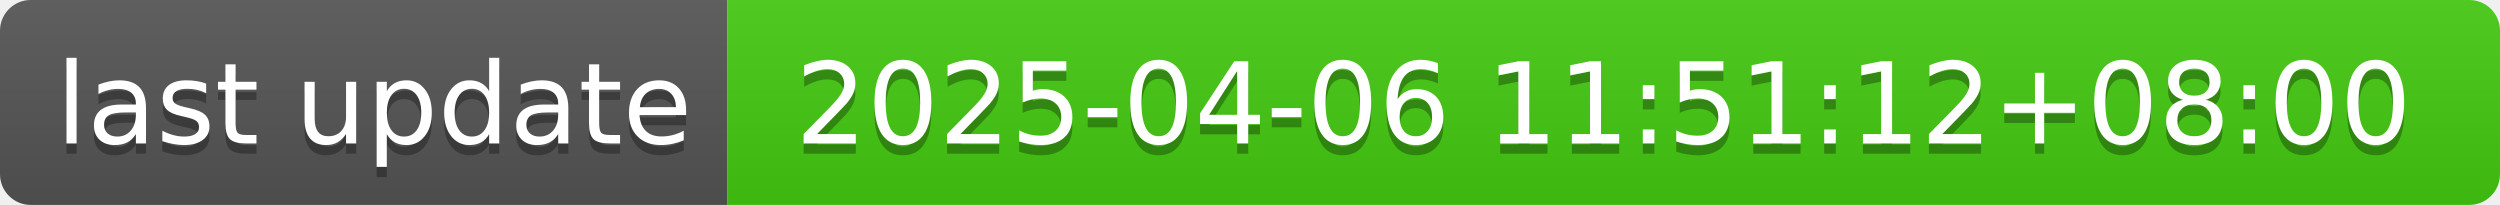
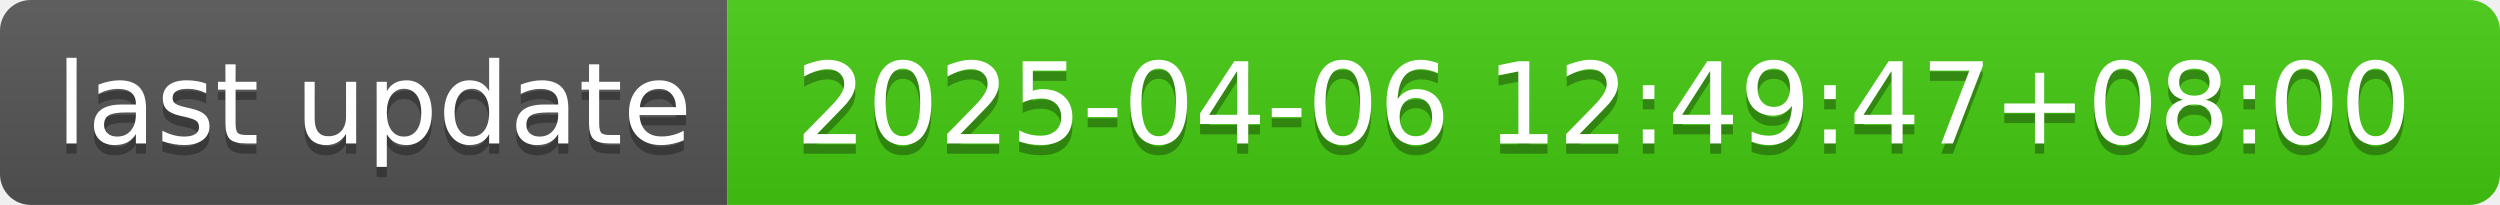
- <svg xmlns="http://www.w3.org/2000/svg" width="244" height="20" role="img" aria-label="last update: 2025-04-06 11:51:12+08:00">
+ <svg xmlns="http://www.w3.org/2000/svg" width="244" height="20" role="img" aria-label="last update: 2025-04-06 12:49:47+08:00">
  <linearGradient id="s" x2="0" y2="100%">
    <stop offset="0" stop-color="#bbb" stop-opacity=".1" />
    <stop offset="1" stop-opacity=".1" />
  </linearGradient>
  <clipPath id="r">
    <rect width="244" height="20" rx="3" fill="#fff" />
  </clipPath>
  <g clip-path="url(#r)">
    <rect width="71" height="20" fill="#555" />
    <rect x="71" width="173" height="20" fill="#4c1" />
    <rect width="244" height="20" fill="url(#s)" />
  </g>
  <g fill="#fff" text-anchor="middle" font-family="Verdana,Geneva,DejaVu Sans,sans-serif" text-rendering="geometricPrecision" font-size="110">
    <text aria-hidden="true" x="365" y="150" fill="#010101" fill-opacity=".3" transform="scale(.1)" textLength="610">last update</text>
    <text x="365" y="140" transform="scale(.1)" fill="#fff" textLength="610">last update</text>
-     <text aria-hidden="true" x="1565" y="150" fill="#010101" fill-opacity=".3" transform="scale(.1)" textLength="1630">2025-04-06 11:51:12+08:00</text>
-     <text x="1565" y="140" transform="scale(.1)" fill="#fff" textLength="1630">2025-04-06 11:51:12+08:00</text>
+     <text aria-hidden="true" x="1565" y="150" fill="#010101" fill-opacity=".3" transform="scale(.1)" textLength="1630">2025-04-06 12:49:47+08:00</text>
+     <text x="1565" y="140" transform="scale(.1)" fill="#fff" textLength="1630">2025-04-06 12:49:47+08:00</text>
  </g>
</svg>
